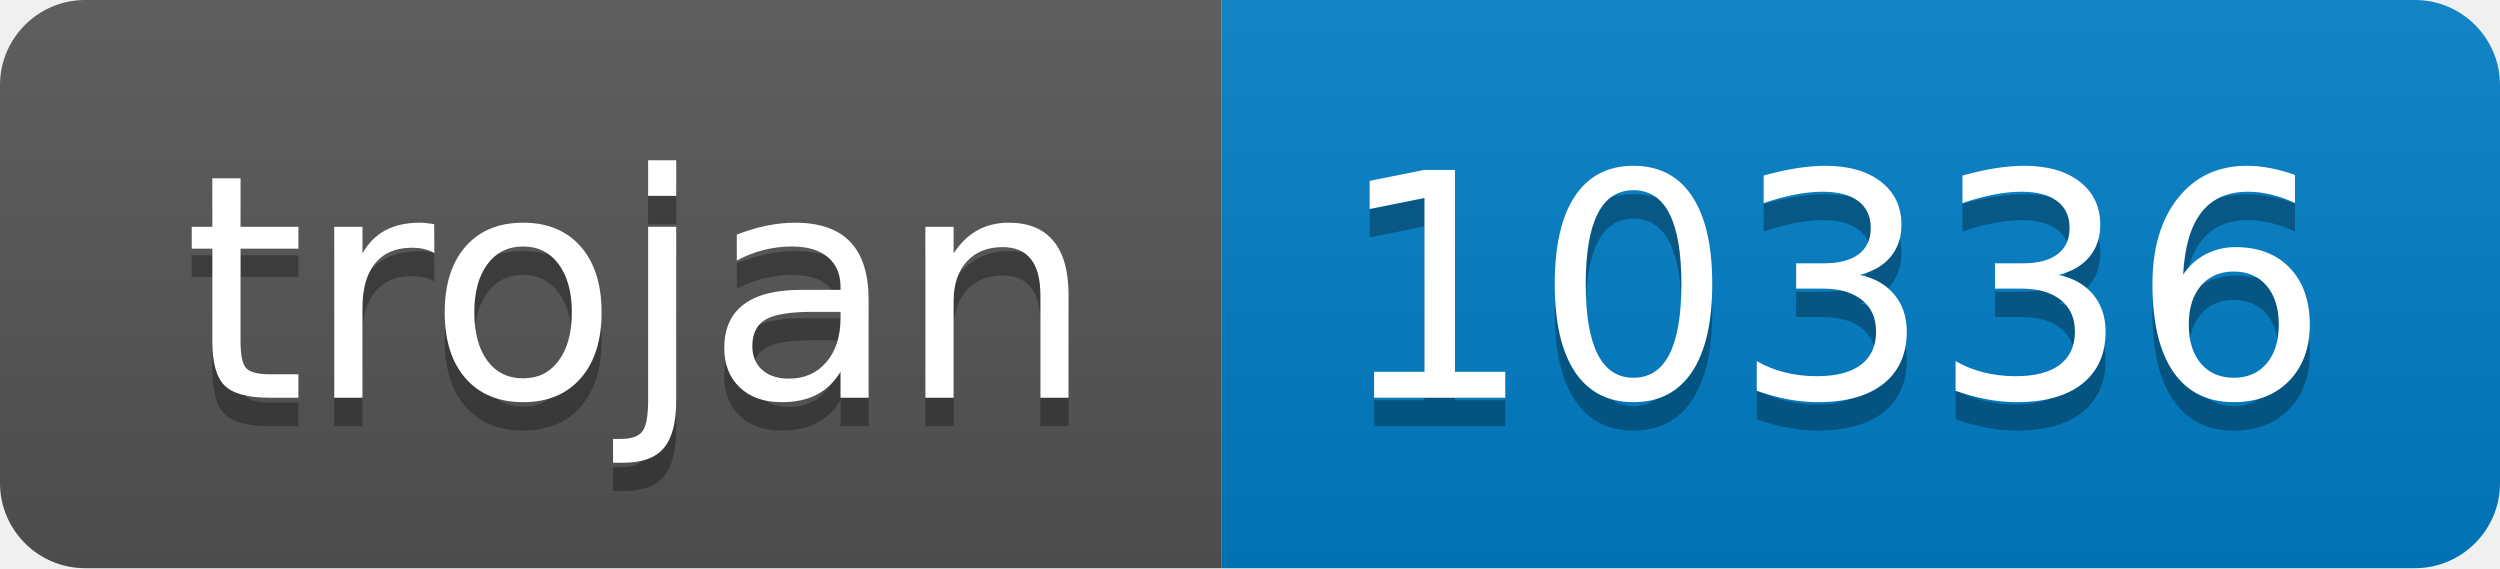
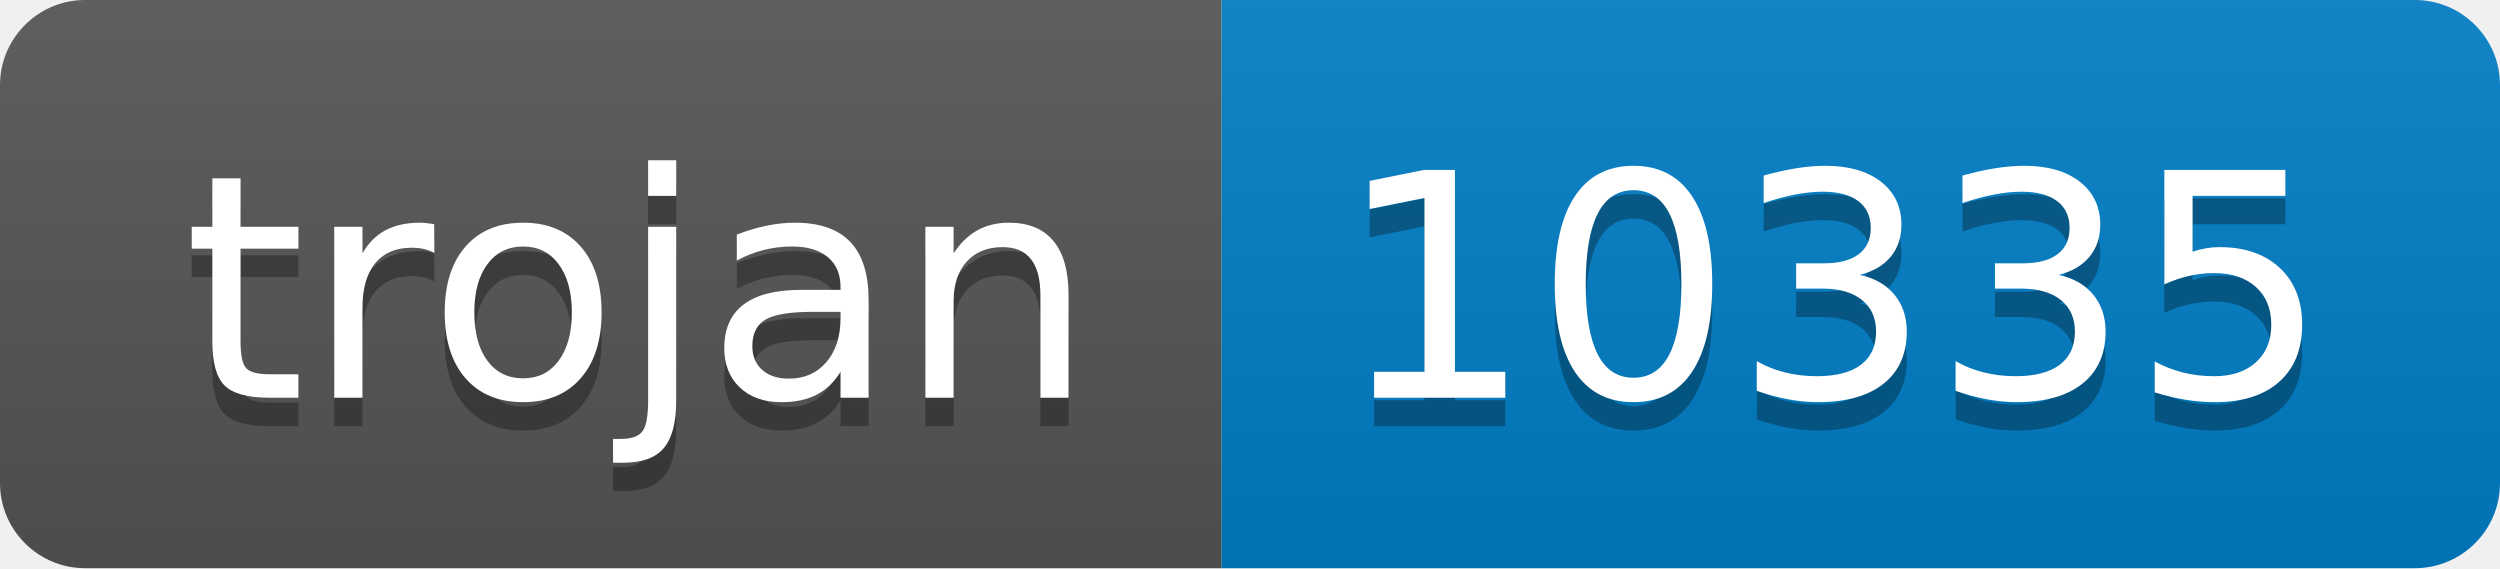
- <svg xmlns="http://www.w3.org/2000/svg" width="88" height="20" role="img" aria-label="trojan: 10336">
+ <svg xmlns="http://www.w3.org/2000/svg" width="88" height="20" role="img" aria-label="trojan: 10335">
  <linearGradient id="s" x2="0" y2="100%">
    <stop offset="0" stop-color="#bbb" stop-opacity=".1" />
    <stop offset="1" stop-opacity=".1" />
  </linearGradient>
  <clipPath id="r">
    <rect width="88" height="20" rx="3" fill="#fff" />
  </clipPath>
  <g clip-path="url(#r)">
    <rect width="43" height="20" fill="#555" />
    <rect x="43" width="45" height="20" fill="#007ec6" />
    <rect width="88" height="20" fill="url(#s)" />
  </g>
  <g fill="#fff" text-anchor="middle" font-family="Verdana,Geneva,DejaVu Sans,sans-serif" text-rendering="geometricPrecision" font-size="110">
    <text aria-hidden="true" x="225" y="150" fill="#010101" fill-opacity=".3" transform="scale(.1)" textLength="330">trojan</text>
    <text x="225" y="140" transform="scale(.1)" fill="#fff" textLength="330">trojan</text>
-     <text aria-hidden="true" x="645" y="150" fill="#010101" fill-opacity=".3" transform="scale(.1)" textLength="350">10336</text>
-     <text x="645" y="140" transform="scale(.1)" fill="#fff" textLength="350">10336</text>
+     <text aria-hidden="true" x="645" y="150" fill="#010101" fill-opacity=".3" transform="scale(.1)" textLength="350">10335</text>
+     <text x="645" y="140" transform="scale(.1)" fill="#fff" textLength="350">10335</text>
  </g>
</svg>
